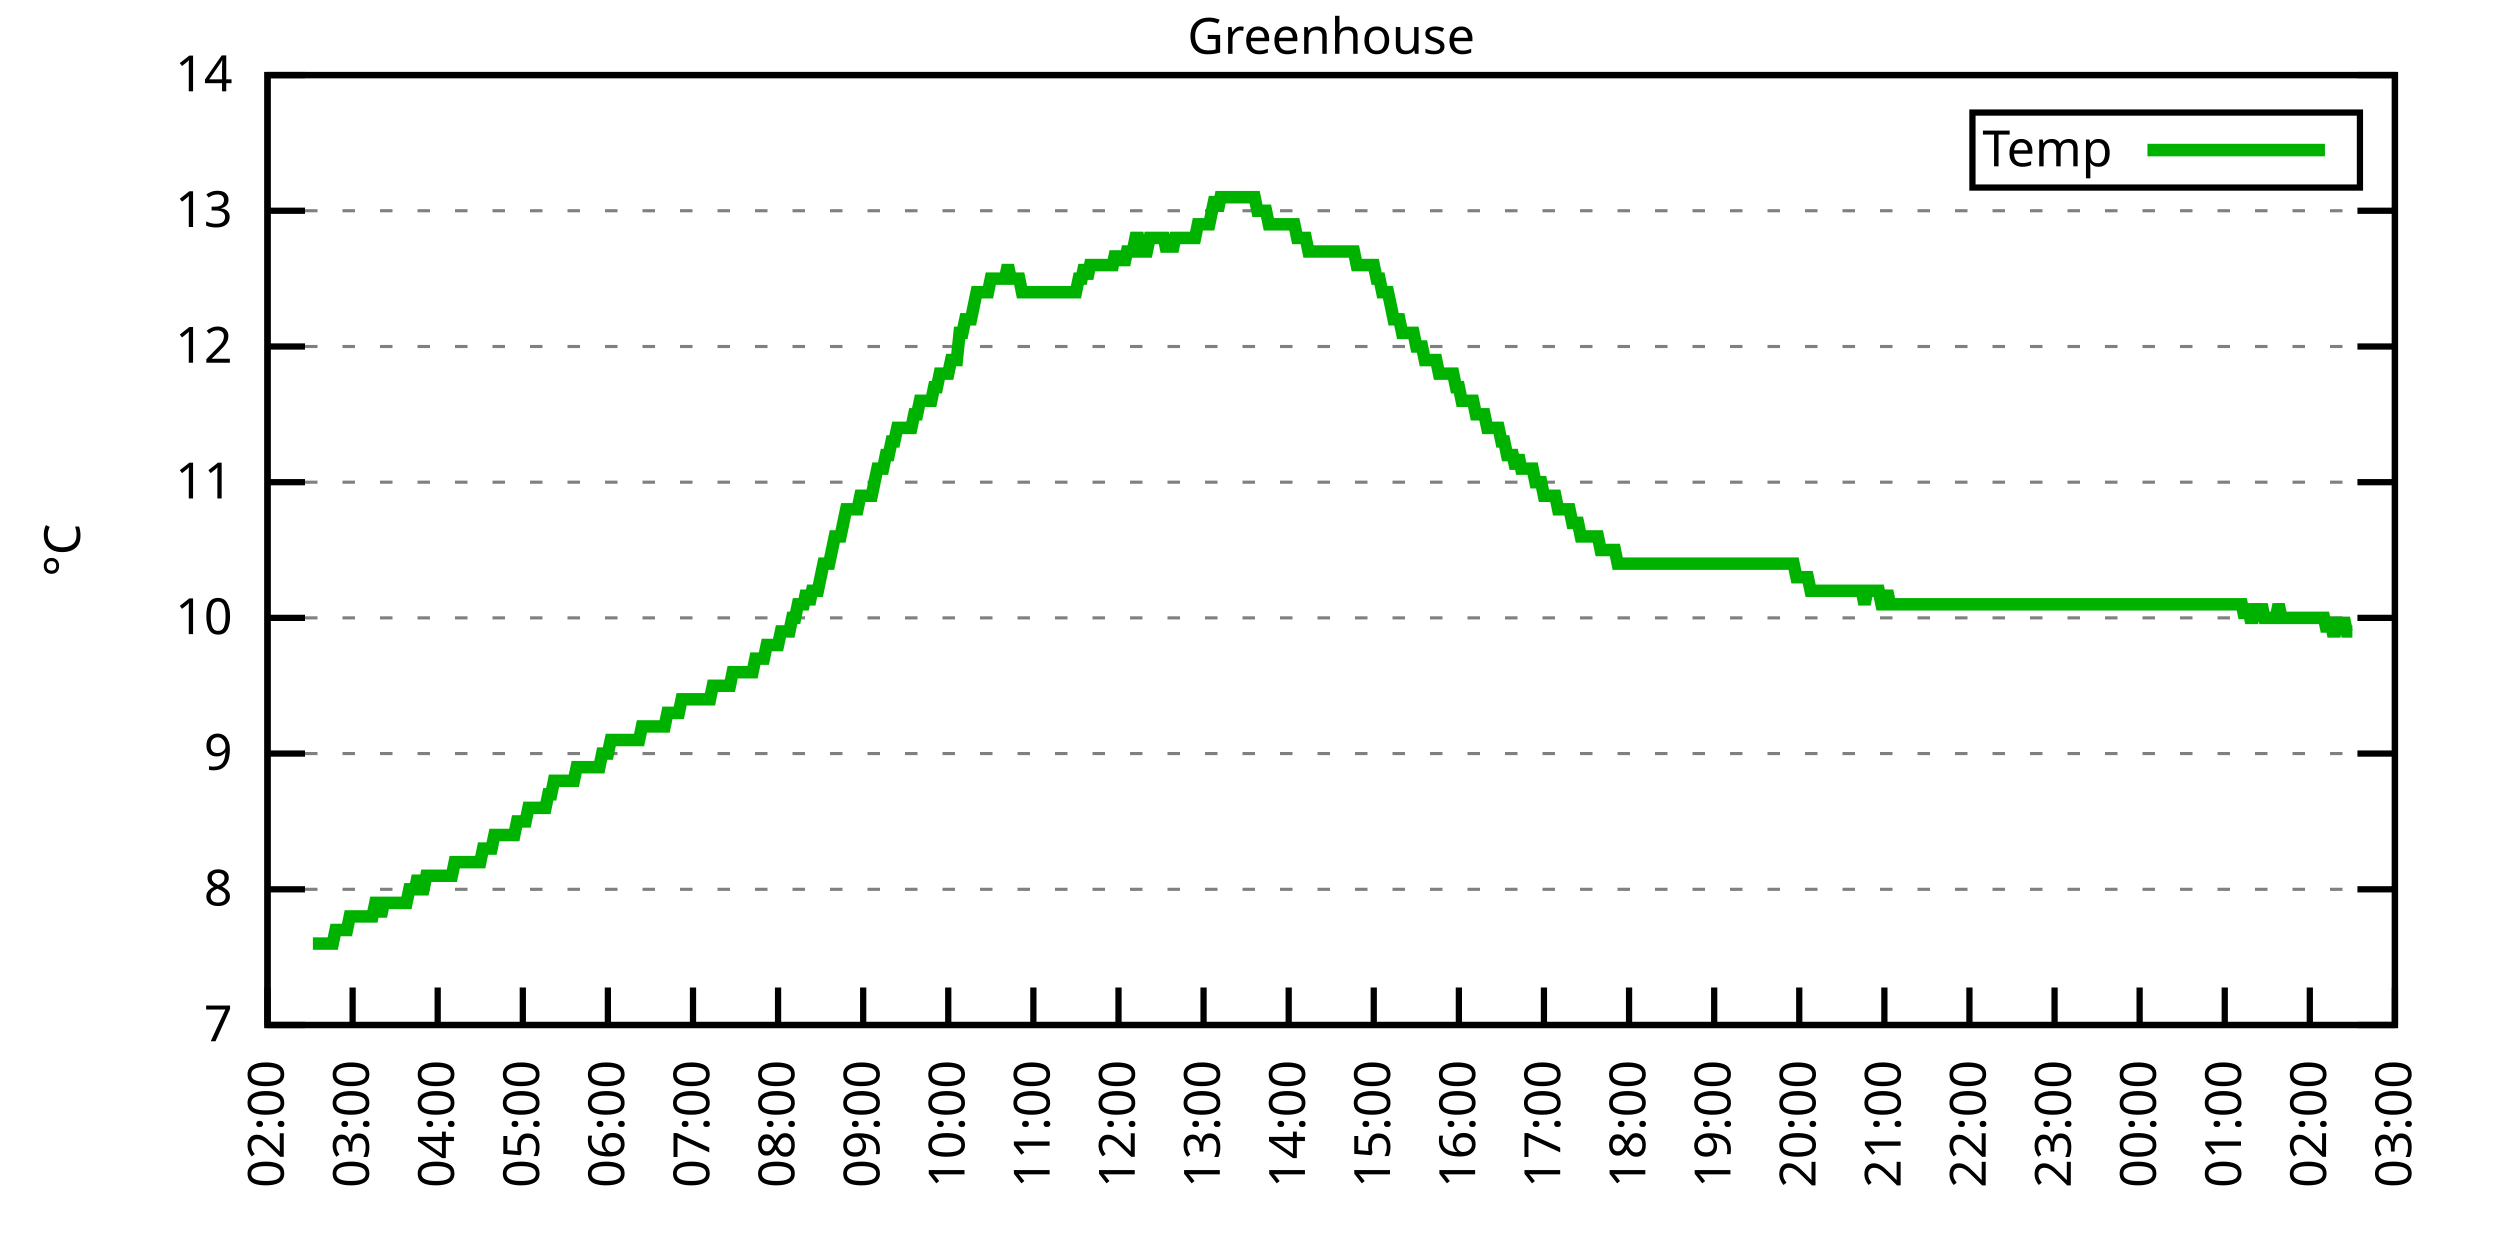
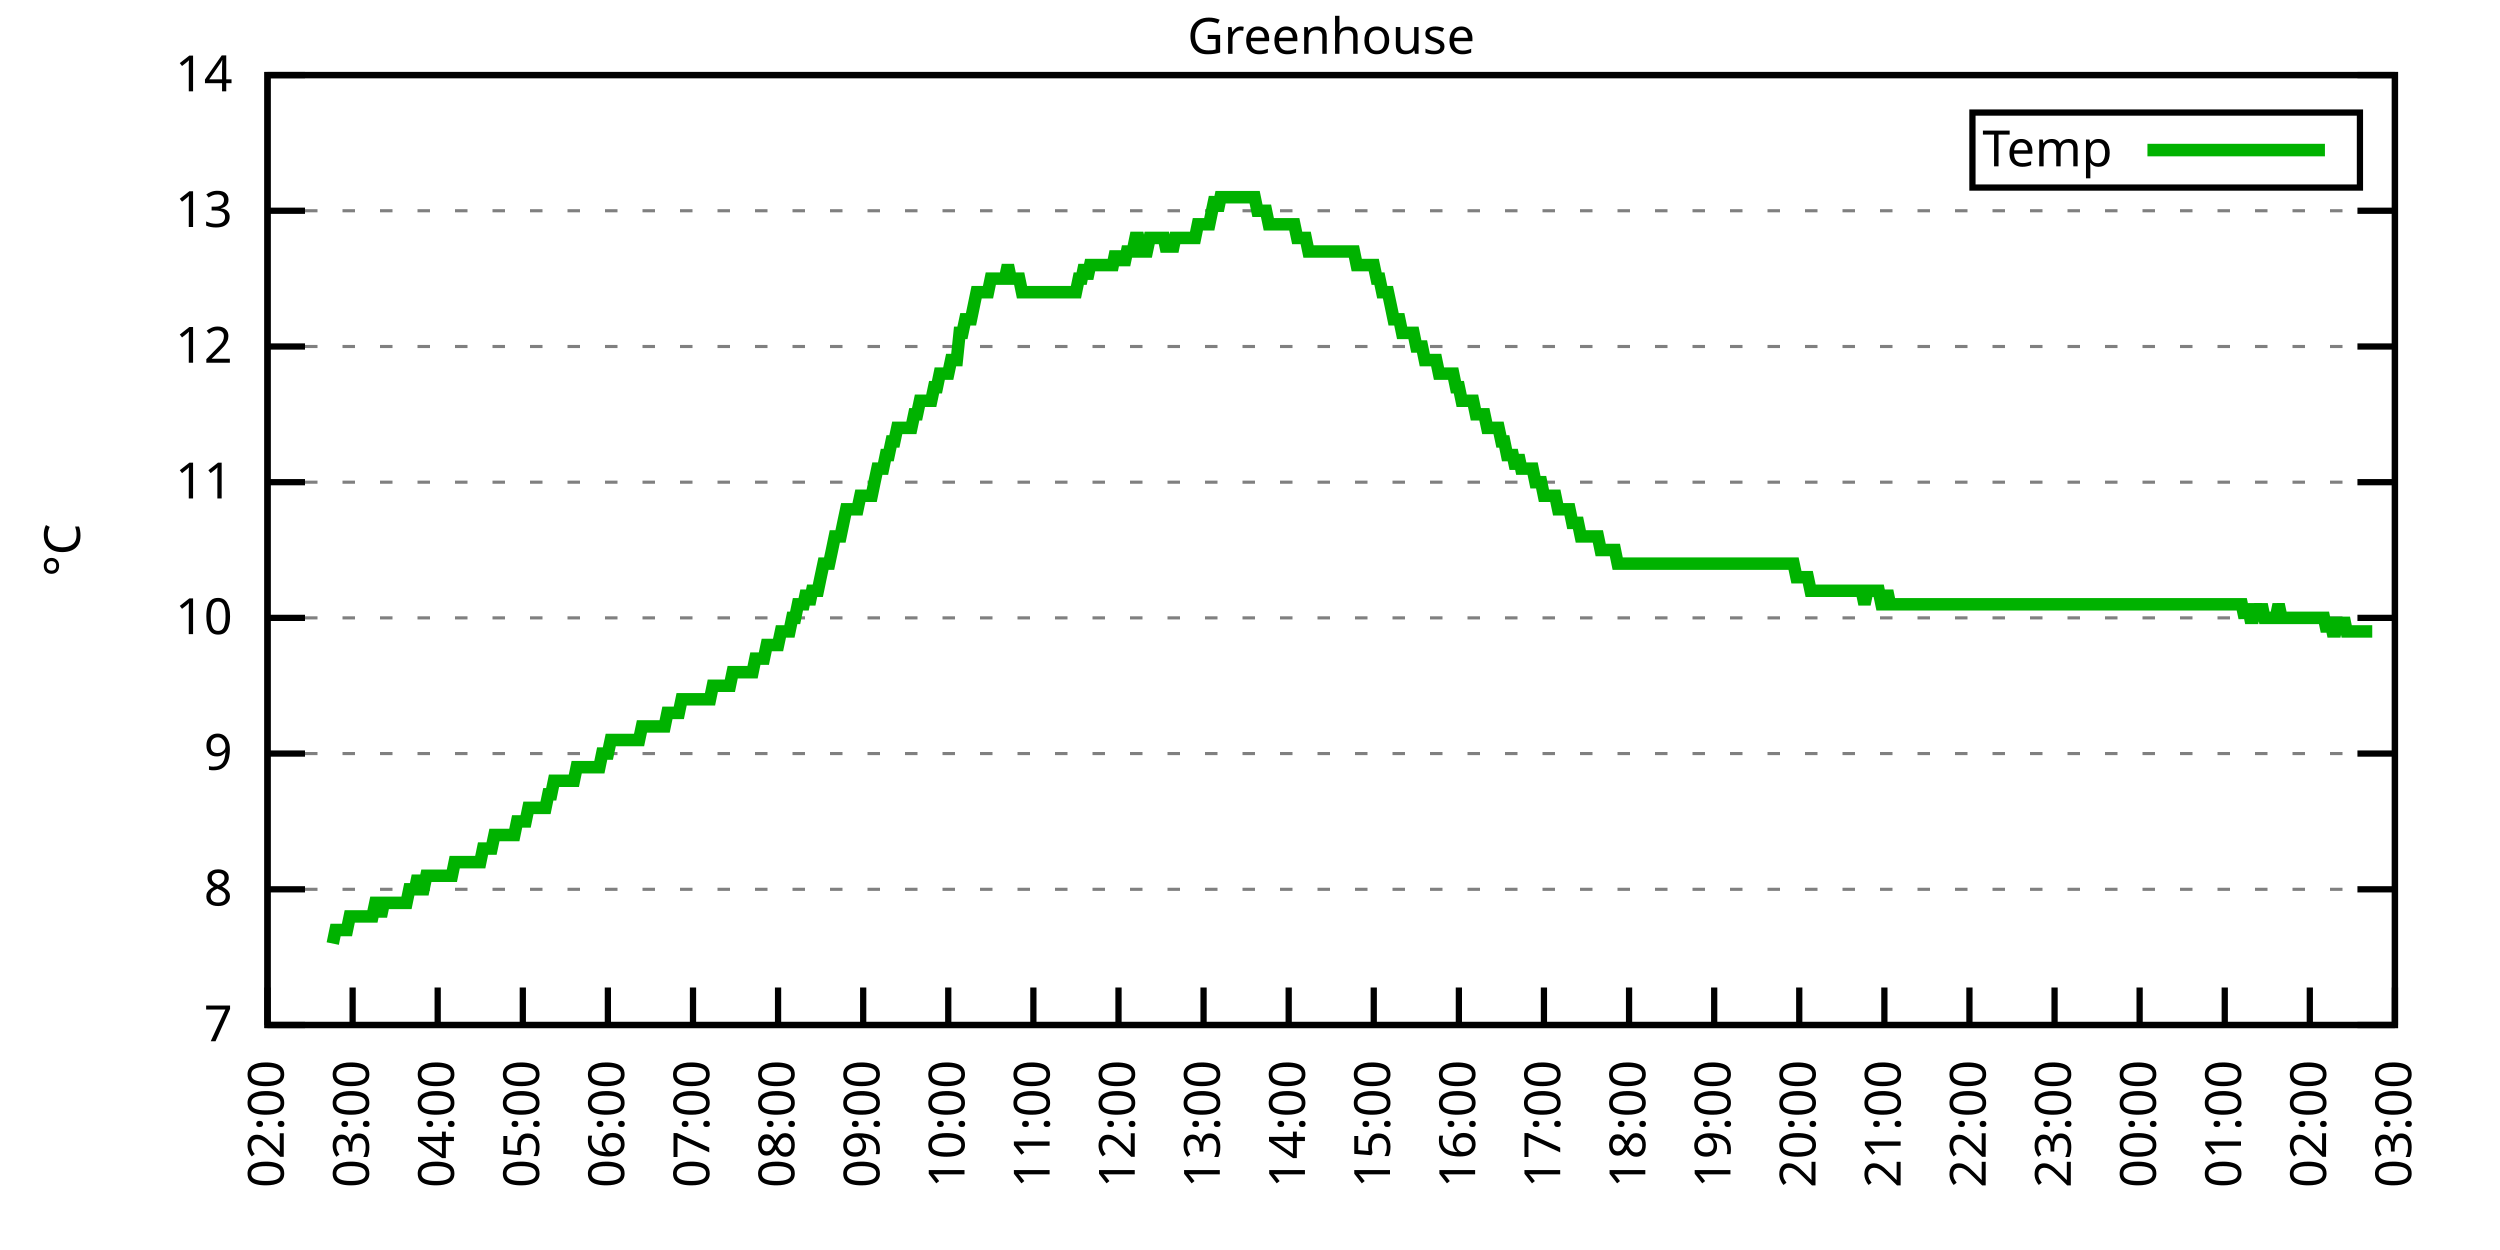
<svg xmlns="http://www.w3.org/2000/svg" xmlns:xlink="http://www.w3.org/1999/xlink" width="400" height="200" viewBox="0 0 400 200">
  <g id="gnuplot_canvas">
    <rect x="0" y="0" width="400" height="200" fill="none" />
    <defs>
      <circle id="gpDot" r="0.5" stroke-width="0.5" stroke="currentColor" />
      <path id="gpPt0" stroke-width="0.333" stroke="currentColor" d="M-1,0 h2 M0,-1 v2" />
      <path id="gpPt1" stroke-width="0.333" stroke="currentColor" d="M-1,-1 L1,1 M1,-1 L-1,1" />
      <path id="gpPt2" stroke-width="0.333" stroke="currentColor" d="M-1,0 L1,0 M0,-1 L0,1 M-1,-1 L1,1 M-1,1 L1,-1" />
      <rect id="gpPt3" stroke-width="0.333" stroke="currentColor" x="-1" y="-1" width="2" height="2" />
      <rect id="gpPt4" stroke-width="0.333" stroke="currentColor" fill="currentColor" x="-1" y="-1" width="2" height="2" />
      <circle id="gpPt5" stroke-width="0.333" stroke="currentColor" cx="0" cy="0" r="1" />
      <use xlink:href="#gpPt5" id="gpPt6" fill="currentColor" stroke="none" />
      <path id="gpPt7" stroke-width="0.333" stroke="currentColor" d="M0,-1.33 L-1.33,0.67 L1.33,0.67 z" />
      <use xlink:href="#gpPt7" id="gpPt8" fill="currentColor" stroke="none" />
      <use xlink:href="#gpPt7" id="gpPt9" stroke="currentColor" transform="rotate(180)" />
      <use xlink:href="#gpPt9" id="gpPt10" fill="currentColor" stroke="none" />
      <use xlink:href="#gpPt3" id="gpPt11" stroke="currentColor" transform="rotate(45)" />
      <use xlink:href="#gpPt11" id="gpPt12" fill="currentColor" stroke="none" />
      <path id="gpPt13" stroke-width="0.333" stroke="currentColor" d="M0,1.330 L1.265,0.411 L0.782,-1.067 L-0.782,-1.076 L-1.265,0.411 z" />
      <use xlink:href="#gpPt13" id="gpPt14" fill="currentColor" stroke="none" />
      <filter id="textbox" filterUnits="objectBoundingBox" x="0" y="0" height="1" width="1">
        <feFlood flood-color="white" flood-opacity="1" result="bgnd" />
        <feComposite in="SourceGraphic" in2="bgnd" operator="atop" />
      </filter>
      <filter id="greybox" filterUnits="objectBoundingBox" x="0" y="0" height="1" width="1">
        <feFlood flood-color="lightgrey" flood-opacity="1" result="grey" />
        <feComposite in="SourceGraphic" in2="grey" operator="atop" />
      </filter>
    </defs>
    <g fill="none" color="white" stroke="currentColor" stroke-width="1.00" stroke-linecap="butt" stroke-linejoin="miter">
</g>
    <g fill="none" color="black" stroke="currentColor" stroke-width="1.00" stroke-linecap="butt" stroke-linejoin="miter">
      <g stroke="none" shape-rendering="crispEdges">
        <polygon fill="rgb(255, 255, 255)" points="42.80,164.00 383.18,164.00 383.18,12.02 42.80,12.02 " />
      </g>
    </g>
    <g fill="none" color="black" stroke="currentColor" stroke-width="1.00" stroke-linecap="butt" stroke-linejoin="miter">
</g>
    <g fill="none" color="black" stroke="black" stroke-width="0.50" stroke-linecap="butt" stroke-linejoin="miter">
</g>
    <g fill="none" color="gray" stroke="currentColor" stroke-width="0.50" stroke-linecap="butt" stroke-linejoin="miter">
      <path stroke="gray" stroke-dasharray="2,4" class="gridline" d="M42.80,164.00 L383.19,164.00  " />
    </g>
    <g fill="none" color="gray" stroke="gray" stroke-width="1.00" stroke-linecap="butt" stroke-linejoin="miter">
</g>
    <g fill="none" color="black" stroke="currentColor" stroke-width="1.00" stroke-linecap="butt" stroke-linejoin="miter">
      <path stroke="black" d="M42.80,164.00 L48.80,164.00 M383.19,164.00 L377.19,164.00  " />
      <g transform="translate(37.20,166.60)" stroke="none" fill="black" font-family="Sans" font-size="8.00" text-anchor="end">
        <text>
          <tspan font-family="Sans"> 7</tspan>
        </text>
      </g>
    </g>
    <g fill="none" color="black" stroke="currentColor" stroke-width="1.00" stroke-linecap="butt" stroke-linejoin="miter">
</g>
    <g fill="none" color="black" stroke="black" stroke-width="0.50" stroke-linecap="butt" stroke-linejoin="miter">
</g>
    <g fill="none" color="gray" stroke="currentColor" stroke-width="0.50" stroke-linecap="butt" stroke-linejoin="miter">
      <path stroke="gray" stroke-dasharray="2,4" class="gridline" d="M42.80,142.29 L383.19,142.29  " />
    </g>
    <g fill="none" color="gray" stroke="gray" stroke-width="1.00" stroke-linecap="butt" stroke-linejoin="miter">
</g>
    <g fill="none" color="black" stroke="currentColor" stroke-width="1.00" stroke-linecap="butt" stroke-linejoin="miter">
      <path stroke="black" d="M42.80,142.29 L48.80,142.29 M383.19,142.29 L377.19,142.29  " />
      <g transform="translate(37.20,144.89)" stroke="none" fill="black" font-family="Sans" font-size="8.00" text-anchor="end">
        <text>
          <tspan font-family="Sans"> 8</tspan>
        </text>
      </g>
    </g>
    <g fill="none" color="black" stroke="currentColor" stroke-width="1.00" stroke-linecap="butt" stroke-linejoin="miter">
</g>
    <g fill="none" color="black" stroke="black" stroke-width="0.50" stroke-linecap="butt" stroke-linejoin="miter">
</g>
    <g fill="none" color="gray" stroke="currentColor" stroke-width="0.50" stroke-linecap="butt" stroke-linejoin="miter">
      <path stroke="gray" stroke-dasharray="2,4" class="gridline" d="M42.80,120.57 L383.19,120.57  " />
    </g>
    <g fill="none" color="gray" stroke="gray" stroke-width="1.00" stroke-linecap="butt" stroke-linejoin="miter">
</g>
    <g fill="none" color="black" stroke="currentColor" stroke-width="1.00" stroke-linecap="butt" stroke-linejoin="miter">
      <path stroke="black" d="M42.80,120.57 L48.80,120.57 M383.19,120.57 L377.19,120.57  " />
      <g transform="translate(37.20,123.17)" stroke="none" fill="black" font-family="Sans" font-size="8.00" text-anchor="end">
        <text>
          <tspan font-family="Sans"> 9</tspan>
        </text>
      </g>
    </g>
    <g fill="none" color="black" stroke="currentColor" stroke-width="1.00" stroke-linecap="butt" stroke-linejoin="miter">
</g>
    <g fill="none" color="black" stroke="black" stroke-width="0.50" stroke-linecap="butt" stroke-linejoin="miter">
</g>
    <g fill="none" color="gray" stroke="currentColor" stroke-width="0.50" stroke-linecap="butt" stroke-linejoin="miter">
      <path stroke="gray" stroke-dasharray="2,4" class="gridline" d="M42.80,98.86 L383.19,98.86  " />
    </g>
    <g fill="none" color="gray" stroke="gray" stroke-width="1.00" stroke-linecap="butt" stroke-linejoin="miter">
</g>
    <g fill="none" color="black" stroke="currentColor" stroke-width="1.00" stroke-linecap="butt" stroke-linejoin="miter">
      <path stroke="black" d="M42.80,98.86 L48.80,98.86 M383.19,98.86 L377.19,98.86  " />
      <g transform="translate(37.20,101.46)" stroke="none" fill="black" font-family="Sans" font-size="8.00" text-anchor="end">
        <text>
          <tspan font-family="Sans"> 10</tspan>
        </text>
      </g>
    </g>
    <g fill="none" color="black" stroke="currentColor" stroke-width="1.00" stroke-linecap="butt" stroke-linejoin="miter">
</g>
    <g fill="none" color="black" stroke="black" stroke-width="0.50" stroke-linecap="butt" stroke-linejoin="miter">
</g>
    <g fill="none" color="gray" stroke="currentColor" stroke-width="0.50" stroke-linecap="butt" stroke-linejoin="miter">
      <path stroke="gray" stroke-dasharray="2,4" class="gridline" d="M42.80,77.15 L383.19,77.15  " />
    </g>
    <g fill="none" color="gray" stroke="gray" stroke-width="1.00" stroke-linecap="butt" stroke-linejoin="miter">
</g>
    <g fill="none" color="black" stroke="currentColor" stroke-width="1.00" stroke-linecap="butt" stroke-linejoin="miter">
      <path stroke="black" d="M42.80,77.15 L48.80,77.15 M383.19,77.15 L377.19,77.15  " />
      <g transform="translate(37.20,79.75)" stroke="none" fill="black" font-family="Sans" font-size="8.00" text-anchor="end">
        <text>
          <tspan font-family="Sans"> 11</tspan>
        </text>
      </g>
    </g>
    <g fill="none" color="black" stroke="currentColor" stroke-width="1.00" stroke-linecap="butt" stroke-linejoin="miter">
</g>
    <g fill="none" color="black" stroke="black" stroke-width="0.50" stroke-linecap="butt" stroke-linejoin="miter">
</g>
    <g fill="none" color="gray" stroke="currentColor" stroke-width="0.50" stroke-linecap="butt" stroke-linejoin="miter">
      <path stroke="gray" stroke-dasharray="2,4" class="gridline" d="M42.80,55.44 L383.19,55.44  " />
    </g>
    <g fill="none" color="gray" stroke="gray" stroke-width="1.00" stroke-linecap="butt" stroke-linejoin="miter">
</g>
    <g fill="none" color="black" stroke="currentColor" stroke-width="1.00" stroke-linecap="butt" stroke-linejoin="miter">
      <path stroke="black" d="M42.80,55.44 L48.80,55.44 M383.19,55.44 L377.19,55.44  " />
      <g transform="translate(37.20,58.04)" stroke="none" fill="black" font-family="Sans" font-size="8.00" text-anchor="end">
        <text>
          <tspan font-family="Sans"> 12</tspan>
        </text>
      </g>
    </g>
    <g fill="none" color="black" stroke="currentColor" stroke-width="1.00" stroke-linecap="butt" stroke-linejoin="miter">
</g>
    <g fill="none" color="black" stroke="black" stroke-width="0.50" stroke-linecap="butt" stroke-linejoin="miter">
</g>
    <g fill="none" color="gray" stroke="currentColor" stroke-width="0.50" stroke-linecap="butt" stroke-linejoin="miter">
      <path stroke="gray" stroke-dasharray="2,4" class="gridline" d="M42.80,33.72 L383.19,33.72  " />
    </g>
    <g fill="none" color="gray" stroke="gray" stroke-width="1.00" stroke-linecap="butt" stroke-linejoin="miter">
</g>
    <g fill="none" color="black" stroke="currentColor" stroke-width="1.00" stroke-linecap="butt" stroke-linejoin="miter">
      <path stroke="black" d="M42.80,33.72 L48.80,33.72 M383.19,33.72 L377.19,33.72  " />
      <g transform="translate(37.20,36.32)" stroke="none" fill="black" font-family="Sans" font-size="8.00" text-anchor="end">
        <text>
          <tspan font-family="Sans"> 13</tspan>
        </text>
      </g>
    </g>
    <g fill="none" color="black" stroke="currentColor" stroke-width="1.00" stroke-linecap="butt" stroke-linejoin="miter">
</g>
    <g fill="none" color="black" stroke="black" stroke-width="0.50" stroke-linecap="butt" stroke-linejoin="miter">
</g>
    <g fill="none" color="gray" stroke="currentColor" stroke-width="0.50" stroke-linecap="butt" stroke-linejoin="miter">
      <path stroke="gray" stroke-dasharray="2,4" class="gridline" d="M42.80,12.01 L383.19,12.01  " />
    </g>
    <g fill="none" color="gray" stroke="gray" stroke-width="1.00" stroke-linecap="butt" stroke-linejoin="miter">
</g>
    <g fill="none" color="black" stroke="currentColor" stroke-width="1.00" stroke-linecap="butt" stroke-linejoin="miter">
      <path stroke="black" d="M42.80,12.01 L48.80,12.01 M383.19,12.01 L377.19,12.01  " />
      <g transform="translate(37.20,14.61)" stroke="none" fill="black" font-family="Sans" font-size="8.00" text-anchor="end">
        <text>
          <tspan font-family="Sans"> 14</tspan>
        </text>
      </g>
    </g>
    <g fill="none" color="black" stroke="currentColor" stroke-width="1.00" stroke-linecap="butt" stroke-linejoin="miter">
      <path stroke="black" d="M42.80,164.00 L42.80,158.00  " />
      <g transform="translate(45.40,169.60) rotate(270.00)" stroke="none" fill="black" font-family="Sans" font-size="8.00" text-anchor="end">
        <text>
          <tspan font-family="Sans">02:00</tspan>
        </text>
      </g>
    </g>
    <g fill="none" color="black" stroke="currentColor" stroke-width="1.00" stroke-linecap="butt" stroke-linejoin="miter">
      <path stroke="black" d="M56.42,164.00 L56.42,158.00  " />
      <g transform="translate(59.02,169.60) rotate(270.00)" stroke="none" fill="black" font-family="Sans" font-size="8.00" text-anchor="end">
        <text>
          <tspan font-family="Sans">03:00</tspan>
        </text>
      </g>
    </g>
    <g fill="none" color="black" stroke="currentColor" stroke-width="1.00" stroke-linecap="butt" stroke-linejoin="miter">
      <path stroke="black" d="M70.03,164.00 L70.03,158.00  " />
      <g transform="translate(72.63,169.60) rotate(270.00)" stroke="none" fill="black" font-family="Sans" font-size="8.00" text-anchor="end">
        <text>
          <tspan font-family="Sans">04:00</tspan>
        </text>
      </g>
    </g>
    <g fill="none" color="black" stroke="currentColor" stroke-width="1.00" stroke-linecap="butt" stroke-linejoin="miter">
      <path stroke="black" d="M83.65,164.00 L83.65,158.00  " />
      <g transform="translate(86.25,169.60) rotate(270.00)" stroke="none" fill="black" font-family="Sans" font-size="8.00" text-anchor="end">
        <text>
          <tspan font-family="Sans">05:00</tspan>
        </text>
      </g>
    </g>
    <g fill="none" color="black" stroke="currentColor" stroke-width="1.00" stroke-linecap="butt" stroke-linejoin="miter">
      <path stroke="black" d="M97.26,164.00 L97.26,158.00  " />
      <g transform="translate(99.86,169.60) rotate(270.00)" stroke="none" fill="black" font-family="Sans" font-size="8.00" text-anchor="end">
        <text>
          <tspan font-family="Sans">06:00</tspan>
        </text>
      </g>
    </g>
    <g fill="none" color="black" stroke="currentColor" stroke-width="1.00" stroke-linecap="butt" stroke-linejoin="miter">
      <path stroke="black" d="M110.88,164.00 L110.88,158.00  " />
      <g transform="translate(113.48,169.60) rotate(270.00)" stroke="none" fill="black" font-family="Sans" font-size="8.00" text-anchor="end">
        <text>
          <tspan font-family="Sans">07:00</tspan>
        </text>
      </g>
    </g>
    <g fill="none" color="black" stroke="currentColor" stroke-width="1.00" stroke-linecap="butt" stroke-linejoin="miter">
      <path stroke="black" d="M124.49,164.00 L124.49,158.00  " />
      <g transform="translate(127.09,169.60) rotate(270.00)" stroke="none" fill="black" font-family="Sans" font-size="8.00" text-anchor="end">
        <text>
          <tspan font-family="Sans">08:00</tspan>
        </text>
      </g>
    </g>
    <g fill="none" color="black" stroke="currentColor" stroke-width="1.00" stroke-linecap="butt" stroke-linejoin="miter">
      <path stroke="black" d="M138.11,164.00 L138.11,158.00  " />
      <g transform="translate(140.71,169.60) rotate(270.00)" stroke="none" fill="black" font-family="Sans" font-size="8.00" text-anchor="end">
        <text>
          <tspan font-family="Sans">09:00</tspan>
        </text>
      </g>
    </g>
    <g fill="none" color="black" stroke="currentColor" stroke-width="1.00" stroke-linecap="butt" stroke-linejoin="miter">
      <path stroke="black" d="M151.72,164.00 L151.72,158.00  " />
      <g transform="translate(154.32,169.60) rotate(270.00)" stroke="none" fill="black" font-family="Sans" font-size="8.00" text-anchor="end">
        <text>
          <tspan font-family="Sans">10:00</tspan>
        </text>
      </g>
    </g>
    <g fill="none" color="black" stroke="currentColor" stroke-width="1.00" stroke-linecap="butt" stroke-linejoin="miter">
      <path stroke="black" d="M165.34,164.00 L165.34,158.00  " />
      <g transform="translate(167.94,169.60) rotate(270.00)" stroke="none" fill="black" font-family="Sans" font-size="8.00" text-anchor="end">
        <text>
          <tspan font-family="Sans">11:00</tspan>
        </text>
      </g>
    </g>
    <g fill="none" color="black" stroke="currentColor" stroke-width="1.00" stroke-linecap="butt" stroke-linejoin="miter">
      <path stroke="black" d="M178.96,164.00 L178.96,158.00  " />
      <g transform="translate(181.56,169.60) rotate(270.00)" stroke="none" fill="black" font-family="Sans" font-size="8.00" text-anchor="end">
        <text>
          <tspan font-family="Sans">12:00</tspan>
        </text>
      </g>
    </g>
    <g fill="none" color="black" stroke="currentColor" stroke-width="1.00" stroke-linecap="butt" stroke-linejoin="miter">
      <path stroke="black" d="M192.57,164.00 L192.57,158.00  " />
      <g transform="translate(195.17,169.60) rotate(270.00)" stroke="none" fill="black" font-family="Sans" font-size="8.00" text-anchor="end">
        <text>
          <tspan font-family="Sans">13:00</tspan>
        </text>
      </g>
    </g>
    <g fill="none" color="black" stroke="currentColor" stroke-width="1.00" stroke-linecap="butt" stroke-linejoin="miter">
      <path stroke="black" d="M206.19,164.00 L206.19,158.00  " />
      <g transform="translate(208.79,169.60) rotate(270.00)" stroke="none" fill="black" font-family="Sans" font-size="8.00" text-anchor="end">
        <text>
          <tspan font-family="Sans">14:00</tspan>
        </text>
      </g>
    </g>
    <g fill="none" color="black" stroke="currentColor" stroke-width="1.00" stroke-linecap="butt" stroke-linejoin="miter">
      <path stroke="black" d="M219.80,164.00 L219.80,158.00  " />
      <g transform="translate(222.40,169.60) rotate(270.00)" stroke="none" fill="black" font-family="Sans" font-size="8.00" text-anchor="end">
        <text>
          <tspan font-family="Sans">15:00</tspan>
        </text>
      </g>
    </g>
    <g fill="none" color="black" stroke="currentColor" stroke-width="1.00" stroke-linecap="butt" stroke-linejoin="miter">
      <path stroke="black" d="M233.42,164.00 L233.42,158.00  " />
      <g transform="translate(236.02,169.60) rotate(270.00)" stroke="none" fill="black" font-family="Sans" font-size="8.00" text-anchor="end">
        <text>
          <tspan font-family="Sans">16:00</tspan>
        </text>
      </g>
    </g>
    <g fill="none" color="black" stroke="currentColor" stroke-width="1.00" stroke-linecap="butt" stroke-linejoin="miter">
      <path stroke="black" d="M247.03,164.00 L247.03,158.00  " />
      <g transform="translate(249.63,169.60) rotate(270.00)" stroke="none" fill="black" font-family="Sans" font-size="8.00" text-anchor="end">
        <text>
          <tspan font-family="Sans">17:00</tspan>
        </text>
      </g>
    </g>
    <g fill="none" color="black" stroke="currentColor" stroke-width="1.00" stroke-linecap="butt" stroke-linejoin="miter">
      <path stroke="black" d="M260.65,164.00 L260.65,158.00  " />
      <g transform="translate(263.25,169.60) rotate(270.00)" stroke="none" fill="black" font-family="Sans" font-size="8.00" text-anchor="end">
        <text>
          <tspan font-family="Sans">18:00</tspan>
        </text>
      </g>
    </g>
    <g fill="none" color="black" stroke="currentColor" stroke-width="1.00" stroke-linecap="butt" stroke-linejoin="miter">
      <path stroke="black" d="M274.27,164.00 L274.27,158.00  " />
      <g transform="translate(276.87,169.60) rotate(270.00)" stroke="none" fill="black" font-family="Sans" font-size="8.00" text-anchor="end">
        <text>
          <tspan font-family="Sans">19:00</tspan>
        </text>
      </g>
    </g>
    <g fill="none" color="black" stroke="currentColor" stroke-width="1.00" stroke-linecap="butt" stroke-linejoin="miter">
      <path stroke="black" d="M287.88,164.00 L287.88,158.00  " />
      <g transform="translate(290.48,169.60) rotate(270.00)" stroke="none" fill="black" font-family="Sans" font-size="8.00" text-anchor="end">
        <text>
          <tspan font-family="Sans">20:00</tspan>
        </text>
      </g>
    </g>
    <g fill="none" color="black" stroke="currentColor" stroke-width="1.00" stroke-linecap="butt" stroke-linejoin="miter">
      <path stroke="black" d="M301.50,164.00 L301.50,158.00  " />
      <g transform="translate(304.10,169.60) rotate(270.00)" stroke="none" fill="black" font-family="Sans" font-size="8.00" text-anchor="end">
        <text>
          <tspan font-family="Sans">21:00</tspan>
        </text>
      </g>
    </g>
    <g fill="none" color="black" stroke="currentColor" stroke-width="1.00" stroke-linecap="butt" stroke-linejoin="miter">
      <path stroke="black" d="M315.11,164.00 L315.11,158.00  " />
      <g transform="translate(317.71,169.60) rotate(270.00)" stroke="none" fill="black" font-family="Sans" font-size="8.00" text-anchor="end">
        <text>
          <tspan font-family="Sans">22:00</tspan>
        </text>
      </g>
    </g>
    <g fill="none" color="black" stroke="currentColor" stroke-width="1.00" stroke-linecap="butt" stroke-linejoin="miter">
      <path stroke="black" d="M328.73,164.00 L328.73,158.00  " />
      <g transform="translate(331.33,169.60) rotate(270.00)" stroke="none" fill="black" font-family="Sans" font-size="8.00" text-anchor="end">
        <text>
          <tspan font-family="Sans">23:00</tspan>
        </text>
      </g>
    </g>
    <g fill="none" color="black" stroke="currentColor" stroke-width="1.00" stroke-linecap="butt" stroke-linejoin="miter">
      <path stroke="black" d="M342.34,164.00 L342.34,158.00  " />
      <g transform="translate(344.94,169.60) rotate(270.00)" stroke="none" fill="black" font-family="Sans" font-size="8.00" text-anchor="end">
        <text>
          <tspan font-family="Sans">00:00</tspan>
        </text>
      </g>
    </g>
    <g fill="none" color="black" stroke="currentColor" stroke-width="1.00" stroke-linecap="butt" stroke-linejoin="miter">
      <path stroke="black" d="M355.96,164.00 L355.96,158.00  " />
      <g transform="translate(358.56,169.60) rotate(270.00)" stroke="none" fill="black" font-family="Sans" font-size="8.00" text-anchor="end">
        <text>
          <tspan font-family="Sans">01:00</tspan>
        </text>
      </g>
    </g>
    <g fill="none" color="black" stroke="currentColor" stroke-width="1.00" stroke-linecap="butt" stroke-linejoin="miter">
      <path stroke="black" d="M369.57,164.00 L369.57,158.00  " />
      <g transform="translate(372.17,169.60) rotate(270.00)" stroke="none" fill="black" font-family="Sans" font-size="8.00" text-anchor="end">
        <text>
          <tspan font-family="Sans">02:00</tspan>
        </text>
      </g>
    </g>
    <g fill="none" color="black" stroke="currentColor" stroke-width="1.00" stroke-linecap="butt" stroke-linejoin="miter">
      <path stroke="black" d="M383.19,164.00 L383.19,158.00  " />
      <g transform="translate(385.79,169.60) rotate(270.00)" stroke="none" fill="black" font-family="Sans" font-size="8.00" text-anchor="end">
        <text>
          <tspan font-family="Sans">03:00</tspan>
        </text>
      </g>
    </g>
    <g fill="none" color="black" stroke="currentColor" stroke-width="1.00" stroke-linecap="butt" stroke-linejoin="miter">
</g>
    <g fill="none" color="black" stroke="currentColor" stroke-width="1.00" stroke-linecap="butt" stroke-linejoin="miter">
      <path stroke="black" d="M42.80,12.01 L42.80,164.00 L383.19,164.00 L383.19,12.01 L42.80,12.01 Z  " />
    </g>
    <g fill="none" color="black" stroke="currentColor" stroke-width="1.00" stroke-linecap="butt" stroke-linejoin="miter">
</g>
    <g fill="none" color="black" stroke="currentColor" stroke-width="1.00" stroke-linecap="butt" stroke-linejoin="miter">
      <path stroke="black" d="M315.59,30.01 L315.59,18.01 L377.59,18.01 L377.59,30.01 L315.59,30.01 Z  " />
    </g>
    <g id="Greenhouse_plot_1">
      <g fill="none" color="white" stroke="black" stroke-width="2.00" stroke-linecap="butt" stroke-linejoin="miter">
</g>
      <g fill="none" color="black" stroke="currentColor" stroke-width="2.00" stroke-linecap="butt" stroke-linejoin="miter">
        <g transform="translate(337.99,26.61)" stroke="none" fill="black" font-family="Sans" font-size="8.00" text-anchor="end">
          <text>
            <tspan font-family="Sans">Temp</tspan>
          </text>
        </g>
      </g>
      <g fill="none" color="black" stroke="currentColor" stroke-width="2.00" stroke-linecap="butt" stroke-linejoin="miter">
-         <path stroke="rgb(  0, 178,   0)" d="M343.59,24.01 L371.99,24.01 M50.06,150.97 L50.52,150.97 L50.97,150.97 L51.42,150.97 L51.88,150.97 L52.33,150.97   L52.78,150.97 L53.24,150.97 L53.69,148.80 L54.15,148.80 L54.60,148.80 L55.05,148.80 L55.51,148.80 L55.96,146.63   L56.42,146.63 L56.87,146.63 L57.32,146.63 L57.78,146.63 L58.23,146.63 L58.68,146.63 L59.14,146.63 L59.59,146.63   L60.05,144.46 L60.50,144.46 L60.95,146.63 L61.41,144.46 L61.86,144.46 L62.32,144.46 L62.77,144.46 L63.22,144.46   L63.68,144.46 L64.13,144.46 L64.58,144.46 L65.04,144.46 L65.49,142.29 L65.95,142.29 L66.40,142.29 L66.85,140.12   L67.31,142.29 L67.76,142.29 L68.22,140.12 L68.67,140.12 L69.12,140.12 L69.58,140.12 L70.03,140.12 L70.49,140.12   L70.94,140.12 L71.39,140.12 L71.85,140.12 L72.30,140.12 L72.75,137.94 L73.21,137.94 L73.66,137.94 L74.12,137.94   L74.57,137.94 L75.02,137.94 L75.48,137.94 L75.93,137.94 L76.39,137.94 L76.84,137.94 L77.29,135.77 L77.75,135.77   L78.20,135.77 L78.65,135.77 L79.11,133.60 L79.56,133.60 L80.02,133.60 L80.47,133.60 L80.92,133.60 L81.38,133.60   L81.83,133.60 L82.29,133.60 L82.74,131.43 L83.19,131.43 L83.65,131.43 L84.10,131.43 L84.55,129.26 L85.01,129.26   L85.46,129.26 L85.92,129.26 L86.37,129.26 L86.82,129.26 L87.28,129.26 L87.73,127.09 L88.19,127.09 L88.64,124.92   L89.09,124.92 L89.55,124.92 L90.00,124.92 L90.45,124.92 L90.91,124.92 L91.36,124.92 L91.82,124.92 L92.27,122.75   L92.72,122.75 L93.18,122.75 L93.63,122.75 L94.09,122.75 L94.54,122.75 L94.99,122.75 L95.45,122.75 L95.90,122.75   L96.35,120.57 L96.81,120.57 L97.26,120.57 L97.72,118.40 L98.17,118.40 L98.62,118.40 L99.08,118.40 L99.53,118.40   L99.99,118.40 L100.44,118.40 L100.89,118.40 L101.35,118.40 L101.80,118.40 L102.25,118.40 L102.71,116.23 L103.16,116.23   L103.62,116.23 L104.07,116.23 L104.52,116.23 L104.98,116.23 L105.43,116.23 L105.89,116.23 L106.34,116.23 L106.79,114.06   L107.25,114.06 L107.70,114.06 L108.15,114.06 L108.61,114.06 L109.06,111.89 L109.52,111.89 L109.97,111.89 L110.42,111.89   L110.88,111.89 L111.33,111.89 L111.79,111.89 L112.24,111.89 L112.69,111.89 L113.15,111.89 L113.60,111.89 L114.05,109.72   L114.51,109.72 L114.96,109.72 L115.42,109.72 L115.87,109.72 L116.32,109.72 L116.78,109.72 L117.23,107.55 L117.69,107.55   L118.14,107.55 L118.59,107.55 L119.05,107.55 L119.50,107.55 L119.96,107.55 L120.41,107.55 L120.86,105.38 L121.32,105.38   L121.77,105.38 L122.22,105.38 L122.68,103.20 L123.13,103.20 L123.59,103.20 L124.04,103.20 L124.49,103.20 L124.95,101.03   L125.40,101.03 L125.86,101.03 L126.31,101.03 L126.76,98.86 L127.22,98.86 L127.67,96.69 L128.12,96.69 L128.58,96.69   L129.03,94.52 L129.49,96.69 L129.94,94.52 L130.39,94.52 L130.85,94.52 L131.30,92.35 L131.76,90.18 L132.21,90.18   L132.66,90.18 L133.12,88.00 L133.57,85.83 L134.02,85.83 L134.48,85.83 L134.93,83.66 L135.39,81.49 L135.84,81.49   L136.29,81.49 L136.75,81.49 L137.20,81.49 L137.66,79.32 L138.11,79.32 L138.56,79.32 L139.02,79.32 L139.47,79.32   L139.92,77.15 L140.38,74.98 L140.83,74.98 L141.29,74.98 L141.74,72.81 L142.19,72.81 L142.65,70.63 L143.10,70.63   L143.56,68.46 L144.01,68.46 L144.46,68.46 L144.92,68.46 L145.37,68.46 L145.82,68.46 L146.28,66.29 L146.73,66.29   L147.19,64.12 L147.64,64.12 L148.09,64.12 L148.55,64.12 L149.00,64.12 L149.46,61.95 L149.91,61.95 L150.36,59.78   L150.82,59.78 L151.27,59.78 L151.72,59.78 L152.18,57.61 L152.63,57.61 L153.09,57.61 L153.54,53.26 L153.99,53.26   L154.45,51.09 L154.90,51.09 L155.36,51.09 L155.81,48.92 L156.26,46.75 L156.72,46.75 L157.17,46.75 L157.62,46.75   L158.08,46.75 L158.53,44.58 L158.99,44.58 L159.44,44.58 L159.89,44.58 L160.35,44.58 L160.80,44.58 L161.26,42.41   L161.71,44.58 L162.16,44.58 L162.62,44.58 L163.07,44.58 L163.52,46.75 L163.98,46.75 L164.43,46.75 L164.89,46.75   L165.34,46.75 L165.79,46.75 L166.25,46.75 L166.70,46.75 L167.16,46.75 L167.61,46.75 L168.06,46.75 L168.52,46.75   L168.97,46.75 L169.43,46.75 L169.88,46.75 L170.33,46.75 L170.79,46.75 L171.24,46.75 L171.69,46.75 L172.15,46.75   L172.60,44.58 L173.06,44.58 L173.51,42.41 L173.96,44.58 L174.42,42.41 L174.87,42.41 L175.33,42.41 L175.78,42.41   L176.23,42.41 L176.69,42.41 L177.14,42.41 L177.59,42.41 L178.05,42.41 L178.50,40.24 L178.96,42.41 L179.41,40.24   L179.86,42.41 L180.32,40.24 L180.77,40.24 L181.23,40.24 L181.68,38.07 L182.13,38.07 L182.59,40.24 L183.04,40.24   L183.49,40.24 L183.95,38.07 L184.40,38.07 L184.86,38.07 L185.31,38.07 L185.76,38.07 L186.22,38.07 L186.67,40.24   L187.13,38.07 L187.58,40.24 L188.03,38.07 L188.49,38.07 L188.94,38.07 L189.39,38.07 L189.85,38.07 L190.30,38.07   L190.76,38.07 L191.21,38.07 L191.66,35.89 L192.12,35.89 L192.57,35.89 L193.03,35.89 L193.48,35.89 L193.93,33.72   L194.39,31.55 L194.84,33.72 L195.29,31.55 L195.75,31.55 L196.20,31.55 L196.66,31.55 L197.11,31.55 L197.56,31.55   L198.02,31.55 L198.47,31.55 L198.93,31.55 L199.38,31.55 L199.83,31.55 L200.29,31.55 L200.74,31.55 L201.19,33.72   L201.65,33.72 L202.10,33.72 L202.56,33.72 L203.01,35.89 L203.46,35.89 L203.92,35.89 L204.37,35.89 L204.83,35.89   L205.28,35.89 L205.73,35.89 L206.19,35.89 L206.64,35.89 L207.09,35.89 L207.55,38.07 L208.00,38.07 L208.46,38.07   L208.91,38.07 L209.36,40.24 L209.82,40.24 L210.27,40.24 L210.73,40.24 L211.18,40.24 L211.63,40.24 L212.09,40.24   L212.54,40.24 L213.00,40.24 L213.45,40.24 L213.90,40.24 L214.36,40.24 L214.81,40.24 L215.26,40.24 L215.72,40.24   L216.17,40.24 L216.63,40.24 L217.08,42.41 L217.53,42.41 L217.99,42.41 L218.44,42.41 L218.90,42.41 L219.35,42.41   L219.80,42.41 L220.26,44.58 L220.71,44.58 L221.16,46.75 L221.62,46.75 L222.07,46.75 L222.53,48.92 L222.98,51.09   L223.43,51.09 L223.89,51.09 L224.34,53.26 L224.80,53.26 L225.25,53.26 L225.70,53.26 L226.16,53.26 L226.61,55.44   L227.06,55.44 L227.52,55.44 L227.97,57.61 L228.43,57.61 L228.88,57.61 L229.33,57.61 L229.79,57.61 L230.24,59.78   L230.70,59.78 L231.15,59.78 L231.60,59.78 L232.06,59.78 L232.51,59.78 L232.96,61.95 L233.42,61.95 L233.87,64.12   L234.33,64.12 L234.78,64.12 L235.23,64.12 L235.69,64.12 L236.14,66.29 L236.60,66.29 L237.05,66.29 L237.50,66.29   L237.96,68.46 L238.41,68.46 L238.86,68.46 L239.32,68.46 L239.77,68.46 L240.23,70.63 L240.68,70.63 L241.13,72.81   L241.59,72.81 L242.04,72.81 L242.50,74.98 L242.95,72.81 L243.40,74.98 L243.86,74.98 L244.31,74.98 L244.76,74.98   L245.22,74.98 L245.67,77.15 L246.13,77.15 L246.58,77.15 L247.03,79.32 L247.49,79.32 L247.94,79.32 L248.40,79.32   L248.85,79.32 L249.30,81.49 L249.76,81.49 L250.21,81.49 L250.66,81.49 L251.12,81.49 L251.57,83.66 L252.03,83.66   L252.48,83.66 L252.93,85.83 L253.39,85.83 L253.84,85.83 L254.30,85.83 L254.75,85.83 L255.20,85.83 L255.66,85.83   L256.11,88.00 L256.56,88.00 L257.02,88.00 L257.47,88.00 L257.93,88.00 L258.38,88.00 L258.83,90.18 L259.29,90.18   L259.74,90.18 L260.20,90.18 L260.65,90.18 L261.10,90.18 L261.56,90.18 L262.01,90.18 L262.47,90.18 L262.92,90.18   L263.37,90.18 L263.83,90.18 L264.28,90.18 L264.73,90.18 L265.19,90.18 L265.64,90.18 L266.10,90.18 L266.55,90.18   L267.00,90.18 L267.46,90.18 L267.91,90.18 L268.37,90.18 L268.82,90.18 L269.27,90.18 L269.73,90.18 L270.18,90.18   L270.63,90.18 L271.09,90.18 L271.54,90.18 L272.00,90.18 L272.45,90.18 L272.90,90.18 L273.36,90.18 L273.81,90.18   L274.27,90.18 L274.72,90.18 L275.17,90.18 L275.63,90.18 L276.08,90.18 L276.53,90.18 L276.99,90.18 L277.44,90.18   L277.90,90.18 L278.35,90.18 L278.80,90.18 L279.26,90.18 L279.71,90.18 L280.17,90.18 L280.62,90.18 L281.07,90.18   L281.53,90.18 L281.98,90.18 L282.43,90.18 L282.89,90.18 L283.34,90.18 L283.80,90.18 L284.25,90.18 L284.70,90.18   L285.16,90.18 L285.61,90.18 L286.07,90.18 L286.52,90.18 L286.97,90.18 L287.43,92.35 L287.88,92.35 L288.33,92.35   L288.79,92.35 L289.24,92.35 L289.70,94.52 L290.15,94.52 L290.60,94.52 L291.06,94.52 L291.51,94.52 L291.97,94.52   L292.42,94.52 L292.87,94.52 L293.33,94.52 L293.78,94.52 L294.23,94.52 L294.69,94.52 L295.14,94.52 L295.60,94.52   L296.05,94.52 L296.50,94.52 L296.96,94.52 L297.41,94.52 L297.87,94.52 L298.32,96.69 L298.77,94.52 L299.23,94.52   L299.68,94.52 L300.13,94.52 L300.59,94.52 L301.04,96.69 L301.50,96.69 L301.95,94.52 L302.40,96.69 L302.86,96.69   L303.31,96.69 L303.77,96.69 L304.22,96.69 L304.67,96.69 L305.13,96.69 L305.58,96.69 L306.03,96.69 L306.49,96.69   L306.94,96.69 L307.40,96.69 L307.85,96.69 L308.30,96.69 L308.76,96.69 L309.21,96.69 L309.67,96.69 L310.12,96.69   L310.57,96.69 L311.03,96.69 L311.48,96.69 L311.94,96.69 L312.39,96.69 L312.84,96.69 L313.30,96.69 L313.75,96.69   L314.20,96.69 L314.66,96.69 L315.11,96.69 L315.57,96.69 L316.02,96.69 L316.47,96.69 L316.93,96.69 L317.38,96.69   L317.84,96.69 L318.29,96.69 L318.74,96.69 L319.20,96.69 L319.65,96.69 L320.10,96.69 L320.56,96.69 L321.01,96.69   L321.47,96.69 L321.92,96.69 L322.37,96.69 L322.83,96.69 L323.28,96.69 L323.74,96.69 L324.19,96.69 L324.64,96.69   L325.10,96.69 L325.55,96.69 L326.00,96.69 L326.46,96.69 L326.91,96.69 L327.37,96.69 L327.82,96.69 L328.27,96.69   L328.73,96.69 L329.18,96.69 L329.64,96.69 L330.09,96.69 L330.54,96.69 L331.00,96.69 L331.45,96.69 L331.90,96.69   L332.36,96.69 L332.81,96.69 L333.27,96.69 L333.72,96.69 L334.17,96.69 L334.63,96.69 L335.08,96.69 L335.54,96.69   L335.99,96.69 L336.44,96.69 L336.90,96.69 L337.35,96.69 L337.80,96.69 L338.26,96.69 L338.71,96.69 L339.17,96.69   L339.62,96.69 L340.07,96.69 L340.53,96.69 L340.98,96.69 L341.44,96.69 L341.89,96.69 L342.34,96.69 L342.80,96.69   L343.25,96.69 L343.70,96.69 L344.16,96.69 L344.61,96.69 L345.07,96.69 L345.52,96.69 L345.97,96.69 L346.43,96.69   L346.88,96.69 L347.34,96.69 L347.79,96.69 L348.24,96.69 L348.70,96.69 L349.15,96.69 L349.60,96.69 L350.06,96.69   L350.51,96.69 L350.97,96.69 L351.42,96.69 L351.87,96.69 L352.33,96.69 L352.78,96.69 L353.24,96.69 L353.69,96.69   L354.14,96.69 L354.60,96.69 L355.05,96.69 L355.50,96.69 L355.96,96.69 L356.41,96.69 L356.87,96.69 L357.32,96.69   L357.77,96.69 L358.23,96.69 L358.68,96.69 L359.14,98.86 L359.59,96.69 L360.04,98.86 L360.50,98.86 L360.95,96.69   L361.41,98.86 L361.86,96.69 L362.31,98.86 L362.77,98.86 L363.22,98.86 L363.67,98.86 L364.13,98.86 L364.58,96.69   L365.04,98.86 L365.49,98.86 L365.94,98.86 L366.40,98.86 L366.85,98.86 L367.31,98.86 L367.76,98.86 L368.21,98.86   L368.67,98.86 L369.12,98.86 L369.57,98.86 L370.03,98.86 L370.48,98.86 L370.94,98.86 L371.39,98.86 L371.84,98.86   L372.30,101.03 L372.75,98.86 L373.21,101.03 L373.66,101.03 L374.11,98.86 L374.57,101.03 L375.02,98.86 L375.47,101.03   L375.93,101.03 L376.38,101.03  " />
+         <path stroke="rgb(  0, 178,   0)" d="M343.59,24.01 L371.99,24.01 M53.24,150.97 L53.69,148.80 L54.15,148.80 L54.60,148.80 L55.05,148.80 L55.51,148.80   L55.96,146.63 L56.42,146.63 L56.87,146.63 L57.32,146.63 L57.78,146.63 L58.23,146.63 L58.68,146.63 L59.14,146.63   L59.59,146.63 L60.05,144.46 L60.50,144.46 L60.95,146.63 L61.41,144.46 L61.86,144.46 L62.32,144.46 L62.77,144.46   L63.22,144.46 L63.68,144.46 L64.13,144.46 L64.58,144.46 L65.04,144.46 L65.49,142.29 L65.95,142.29 L66.40,142.29   L66.85,140.12 L67.31,142.29 L67.76,142.29 L68.22,140.12 L68.67,140.12 L69.12,140.12 L69.58,140.12 L70.03,140.12   L70.49,140.12 L70.94,140.12 L71.39,140.12 L71.85,140.12 L72.30,140.12 L72.75,137.94 L73.21,137.94 L73.66,137.94   L74.12,137.94 L74.57,137.94 L75.02,137.94 L75.48,137.94 L75.93,137.94 L76.39,137.94 L76.84,137.94 L77.29,135.77   L77.75,135.77 L78.20,135.77 L78.65,135.77 L79.11,133.60 L79.56,133.60 L80.02,133.60 L80.47,133.60 L80.92,133.60   L81.38,133.60 L81.83,133.60 L82.29,133.60 L82.74,131.43 L83.19,131.43 L83.65,131.43 L84.10,131.43 L84.55,129.26   L85.01,129.26 L85.46,129.26 L85.92,129.26 L86.37,129.26 L86.82,129.26 L87.28,129.26 L87.73,127.09 L88.19,127.09   L88.64,124.92 L89.09,124.92 L89.55,124.92 L90.00,124.92 L90.45,124.92 L90.91,124.92 L91.36,124.92 L91.82,124.92   L92.27,122.75 L92.72,122.75 L93.18,122.75 L93.63,122.75 L94.09,122.75 L94.54,122.75 L94.99,122.75 L95.45,122.75   L95.90,122.75 L96.35,120.57 L96.81,120.57 L97.26,120.57 L97.72,118.40 L98.17,118.40 L98.62,118.40 L99.08,118.40   L99.53,118.40 L99.99,118.40 L100.44,118.40 L100.89,118.40 L101.35,118.40 L101.80,118.40 L102.25,118.40 L102.71,116.23   L103.16,116.23 L103.62,116.23 L104.07,116.23 L104.52,116.23 L104.98,116.23 L105.43,116.23 L105.89,116.23 L106.34,116.23   L106.79,114.06 L107.25,114.06 L107.70,114.06 L108.15,114.06 L108.61,114.06 L109.06,111.89 L109.52,111.89 L109.97,111.89   L110.42,111.89 L110.88,111.89 L111.33,111.89 L111.79,111.89 L112.24,111.89 L112.69,111.89 L113.15,111.89 L113.60,111.89   L114.05,109.72 L114.51,109.72 L114.96,109.72 L115.42,109.72 L115.87,109.72 L116.32,109.72 L116.78,109.72 L117.23,107.55   L117.69,107.55 L118.14,107.55 L118.59,107.55 L119.05,107.55 L119.50,107.55 L119.96,107.55 L120.41,107.55 L120.86,105.38   L121.32,105.38 L121.77,105.38 L122.22,105.38 L122.68,103.20 L123.13,103.20 L123.59,103.20 L124.04,103.20 L124.49,103.20   L124.95,101.03 L125.40,101.03 L125.86,101.03 L126.31,101.03 L126.76,98.86 L127.22,98.86 L127.67,96.69 L128.12,96.69   L128.58,96.69 L129.03,94.52 L129.49,96.69 L129.94,94.52 L130.39,94.52 L130.85,94.52 L131.30,92.35 L131.76,90.18   L132.21,90.18 L132.66,90.18 L133.12,88.00 L133.57,85.83 L134.02,85.83 L134.48,85.83 L134.93,83.66 L135.39,81.49   L135.84,81.49 L136.29,81.49 L136.75,81.49 L137.20,81.49 L137.66,79.32 L138.11,79.32 L138.56,79.32 L139.02,79.32   L139.47,79.32 L139.92,77.15 L140.38,74.98 L140.83,74.98 L141.29,74.98 L141.74,72.81 L142.19,72.81 L142.65,70.63   L143.10,70.63 L143.56,68.46 L144.01,68.46 L144.46,68.46 L144.92,68.46 L145.37,68.46 L145.82,68.46 L146.28,66.29   L146.73,66.29 L147.19,64.12 L147.64,64.12 L148.09,64.12 L148.55,64.12 L149.00,64.12 L149.46,61.95 L149.91,61.95   L150.36,59.78 L150.82,59.78 L151.27,59.78 L151.72,59.78 L152.18,57.61 L152.63,57.61 L153.09,57.61 L153.54,53.26   L153.99,53.26 L154.45,51.09 L154.90,51.09 L155.36,51.09 L155.81,48.92 L156.26,46.75 L156.72,46.75 L157.17,46.75   L157.62,46.75 L158.08,46.75 L158.53,44.58 L158.99,44.58 L159.44,44.58 L159.89,44.58 L160.35,44.58 L160.80,44.58   L161.26,42.41 L161.71,44.58 L162.16,44.58 L162.62,44.58 L163.07,44.58 L163.52,46.75 L163.98,46.75 L164.43,46.75   L164.89,46.75 L165.34,46.75 L165.79,46.75 L166.25,46.75 L166.70,46.75 L167.16,46.75 L167.61,46.75 L168.06,46.75   L168.52,46.75 L168.97,46.75 L169.43,46.75 L169.88,46.75 L170.33,46.75 L170.79,46.75 L171.24,46.75 L171.69,46.75   L172.15,46.75 L172.60,44.58 L173.06,44.58 L173.51,42.41 L173.96,44.58 L174.42,42.41 L174.87,42.41 L175.33,42.41   L175.78,42.41 L176.23,42.41 L176.69,42.41 L177.14,42.41 L177.59,42.41 L178.05,42.41 L178.50,40.24 L178.96,42.41   L179.41,40.24 L179.86,42.41 L180.32,40.24 L180.77,40.24 L181.23,40.24 L181.68,38.07 L182.13,38.07 L182.59,40.24   L183.04,40.24 L183.49,40.24 L183.95,38.07 L184.40,38.07 L184.86,38.07 L185.31,38.07 L185.76,38.07 L186.22,38.07   L186.67,40.24 L187.13,38.07 L187.58,40.24 L188.03,38.07 L188.49,38.07 L188.94,38.07 L189.39,38.07 L189.85,38.07   L190.30,38.07 L190.76,38.07 L191.21,38.07 L191.66,35.89 L192.12,35.89 L192.57,35.89 L193.03,35.89 L193.48,35.89   L193.93,33.72 L194.39,31.55 L194.84,33.72 L195.29,31.55 L195.75,31.55 L196.20,31.55 L196.66,31.55 L197.11,31.55   L197.56,31.55 L198.02,31.55 L198.47,31.55 L198.93,31.55 L199.38,31.55 L199.83,31.55 L200.29,31.55 L200.74,31.55   L201.19,33.72 L201.65,33.72 L202.10,33.72 L202.56,33.72 L203.01,35.89 L203.46,35.89 L203.92,35.89 L204.37,35.89   L204.83,35.89 L205.28,35.89 L205.73,35.89 L206.19,35.89 L206.64,35.89 L207.09,35.89 L207.55,38.07 L208.00,38.07   L208.46,38.07 L208.91,38.07 L209.36,40.24 L209.82,40.24 L210.27,40.24 L210.73,40.24 L211.18,40.24 L211.63,40.24   L212.09,40.24 L212.54,40.24 L213.00,40.24 L213.45,40.24 L213.90,40.24 L214.36,40.24 L214.81,40.24 L215.26,40.24   L215.72,40.24 L216.17,40.24 L216.63,40.24 L217.08,42.41 L217.53,42.41 L217.99,42.41 L218.44,42.41 L218.90,42.41   L219.35,42.41 L219.80,42.41 L220.26,44.58 L220.71,44.58 L221.16,46.75 L221.62,46.75 L222.07,46.75 L222.53,48.92   L222.98,51.09 L223.43,51.09 L223.89,51.09 L224.34,53.26 L224.80,53.26 L225.25,53.26 L225.70,53.26 L226.16,53.26   L226.61,55.44 L227.06,55.44 L227.52,55.44 L227.97,57.61 L228.43,57.61 L228.88,57.61 L229.33,57.61 L229.79,57.61   L230.24,59.78 L230.70,59.78 L231.15,59.78 L231.60,59.78 L232.06,59.78 L232.51,59.78 L232.96,61.95 L233.42,61.95   L233.87,64.12 L234.33,64.12 L234.78,64.12 L235.23,64.12 L235.69,64.12 L236.14,66.29 L236.60,66.29 L237.05,66.29   L237.50,66.29 L237.96,68.46 L238.41,68.46 L238.86,68.46 L239.32,68.46 L239.77,68.46 L240.23,70.63 L240.68,70.63   L241.13,72.81 L241.59,72.81 L242.04,72.81 L242.50,74.98 L242.95,72.81 L243.40,74.98 L243.86,74.98 L244.31,74.98   L244.76,74.98 L245.22,74.98 L245.67,77.15 L246.13,77.15 L246.58,77.15 L247.03,79.32 L247.49,79.32 L247.94,79.32   L248.40,79.32 L248.85,79.32 L249.30,81.49 L249.76,81.49 L250.21,81.49 L250.66,81.49 L251.12,81.49 L251.57,83.66   L252.03,83.66 L252.48,83.66 L252.93,85.83 L253.39,85.83 L253.84,85.83 L254.30,85.83 L254.75,85.83 L255.20,85.83   L255.66,85.83 L256.11,88.00 L256.56,88.00 L257.02,88.00 L257.47,88.00 L257.93,88.00 L258.38,88.00 L258.83,90.18   L259.29,90.18 L259.74,90.18 L260.20,90.18 L260.65,90.18 L261.10,90.18 L261.56,90.18 L262.01,90.18 L262.47,90.18   L262.92,90.18 L263.37,90.18 L263.83,90.18 L264.28,90.18 L264.73,90.18 L265.19,90.18 L265.64,90.18 L266.10,90.18   L266.55,90.18 L267.00,90.18 L267.46,90.18 L267.91,90.18 L268.37,90.18 L268.82,90.18 L269.27,90.18 L269.73,90.18   L270.18,90.18 L270.63,90.18 L271.09,90.18 L271.54,90.18 L272.00,90.18 L272.45,90.18 L272.90,90.18 L273.36,90.18   L273.81,90.18 L274.27,90.18 L274.72,90.18 L275.17,90.18 L275.63,90.18 L276.08,90.18 L276.53,90.18 L276.99,90.18   L277.44,90.18 L277.90,90.18 L278.35,90.18 L278.80,90.18 L279.26,90.18 L279.71,90.18 L280.17,90.18 L280.62,90.18   L281.07,90.18 L281.53,90.18 L281.98,90.18 L282.43,90.18 L282.89,90.18 L283.34,90.18 L283.80,90.18 L284.25,90.18   L284.70,90.18 L285.16,90.18 L285.61,90.18 L286.07,90.18 L286.52,90.18 L286.97,90.18 L287.43,92.35 L287.88,92.35   L288.33,92.35 L288.79,92.35 L289.24,92.35 L289.70,94.52 L290.15,94.52 L290.60,94.52 L291.06,94.52 L291.51,94.52   L291.97,94.52 L292.42,94.52 L292.87,94.52 L293.33,94.52 L293.78,94.52 L294.23,94.52 L294.69,94.52 L295.14,94.52   L295.60,94.52 L296.05,94.52 L296.50,94.52 L296.96,94.52 L297.41,94.52 L297.87,94.52 L298.32,96.69 L298.77,94.52   L299.23,94.52 L299.68,94.52 L300.13,94.52 L300.59,94.52 L301.04,96.69 L301.50,96.69 L301.95,94.52 L302.40,96.69   L302.86,96.69 L303.31,96.69 L303.77,96.69 L304.22,96.69 L304.67,96.69 L305.13,96.69 L305.58,96.69 L306.03,96.69   L306.49,96.69 L306.94,96.69 L307.40,96.69 L307.85,96.69 L308.30,96.69 L308.76,96.69 L309.21,96.69 L309.67,96.69   L310.12,96.69 L310.57,96.69 L311.03,96.69 L311.48,96.69 L311.94,96.69 L312.39,96.69 L312.84,96.69 L313.30,96.69   L313.75,96.69 L314.20,96.69 L314.66,96.69 L315.11,96.69 L315.57,96.69 L316.02,96.69 L316.47,96.69 L316.93,96.69   L317.38,96.69 L317.84,96.69 L318.29,96.69 L318.74,96.69 L319.20,96.69 L319.65,96.69 L320.10,96.69 L320.56,96.69   L321.01,96.69 L321.47,96.69 L321.92,96.69 L322.37,96.69 L322.83,96.69 L323.28,96.69 L323.74,96.69 L324.19,96.69   L324.64,96.69 L325.10,96.69 L325.55,96.69 L326.00,96.69 L326.46,96.69 L326.91,96.69 L327.37,96.69 L327.82,96.69   L328.27,96.69 L328.73,96.69 L329.18,96.69 L329.64,96.69 L330.09,96.69 L330.54,96.69 L331.00,96.69 L331.45,96.69   L331.90,96.69 L332.36,96.69 L332.81,96.69 L333.27,96.69 L333.72,96.69 L334.17,96.69 L334.63,96.69 L335.08,96.69   L335.54,96.69 L335.99,96.69 L336.44,96.69 L336.90,96.69 L337.35,96.69 L337.80,96.69 L338.26,96.69 L338.71,96.69   L339.17,96.69 L339.62,96.69 L340.07,96.69 L340.53,96.69 L340.98,96.69 L341.44,96.69 L341.89,96.69 L342.34,96.69   L342.80,96.69 L343.25,96.69 L343.70,96.69 L344.16,96.69 L344.61,96.69 L345.07,96.69 L345.52,96.69 L345.97,96.69   L346.43,96.69 L346.88,96.69 L347.34,96.69 L347.79,96.69 L348.24,96.69 L348.70,96.69 L349.15,96.69 L349.60,96.69   L350.06,96.69 L350.51,96.69 L350.97,96.69 L351.42,96.69 L351.87,96.69 L352.33,96.69 L352.78,96.69 L353.24,96.69   L353.69,96.69 L354.14,96.69 L354.60,96.69 L355.05,96.69 L355.50,96.69 L355.96,96.69 L356.41,96.69 L356.87,96.69   L357.32,96.69 L357.77,96.69 L358.23,96.69 L358.68,96.69 L359.14,98.86 L359.59,96.69 L360.04,98.86 L360.50,98.86   L360.95,96.69 L361.41,98.86 L361.86,96.69 L362.31,98.86 L362.77,98.86 L363.22,98.86 L363.67,98.86 L364.13,98.86   L364.58,96.69 L365.04,98.86 L365.49,98.86 L365.94,98.86 L366.40,98.86 L366.85,98.86 L367.31,98.86 L367.76,98.86   L368.21,98.86 L368.67,98.86 L369.12,98.86 L369.57,98.86 L370.03,98.86 L370.48,98.86 L370.94,98.86 L371.39,98.86   L371.84,98.86 L372.30,101.03 L372.75,98.86 L373.21,101.03 L373.66,101.03 L374.11,98.86 L374.57,101.03 L375.02,98.86   L375.47,101.03 L375.93,101.03 L376.38,101.03 L376.84,101.03 L377.29,101.03 L377.74,101.03 L378.20,101.03 L378.65,101.03   L379.11,101.03 L379.56,101.03  " />
      </g>
    </g>
    <g fill="none" color="black" stroke="currentColor" stroke-width="2.00" stroke-linecap="butt" stroke-linejoin="miter">
</g>
    <g fill="none" color="black" stroke="black" stroke-width="1.00" stroke-linecap="butt" stroke-linejoin="miter">
</g>
    <g fill="none" color="black" stroke="currentColor" stroke-width="1.00" stroke-linecap="butt" stroke-linejoin="miter">
      <path stroke="black" d="M42.80,12.01 L42.80,164.00 L383.19,164.00 L383.19,12.01 L42.80,12.01 Z  " />
      <g transform="translate(12.80,88.01) rotate(270.00)" stroke="none" fill="black" font-family="Sans" font-size="8.00" text-anchor="middle">
        <text>
          <tspan font-family="Sans">°C</tspan>
        </text>
      </g>
    </g>
    <g fill="none" color="black" stroke="currentColor" stroke-width="1.00" stroke-linecap="butt" stroke-linejoin="miter">
</g>
    <g fill="none" color="black" stroke="currentColor" stroke-width="1.00" stroke-linecap="butt" stroke-linejoin="miter">
      <g transform="translate(212.99,8.61)" stroke="none" fill="black" font-family="Sans" font-size="8.00" text-anchor="middle">
        <text>
          <tspan font-family="Sans">Greenhouse</tspan>
        </text>
      </g>
    </g>
    <g fill="none" color="black" stroke="currentColor" stroke-width="1.00" stroke-linecap="butt" stroke-linejoin="miter">
</g>
  </g>
</svg>
